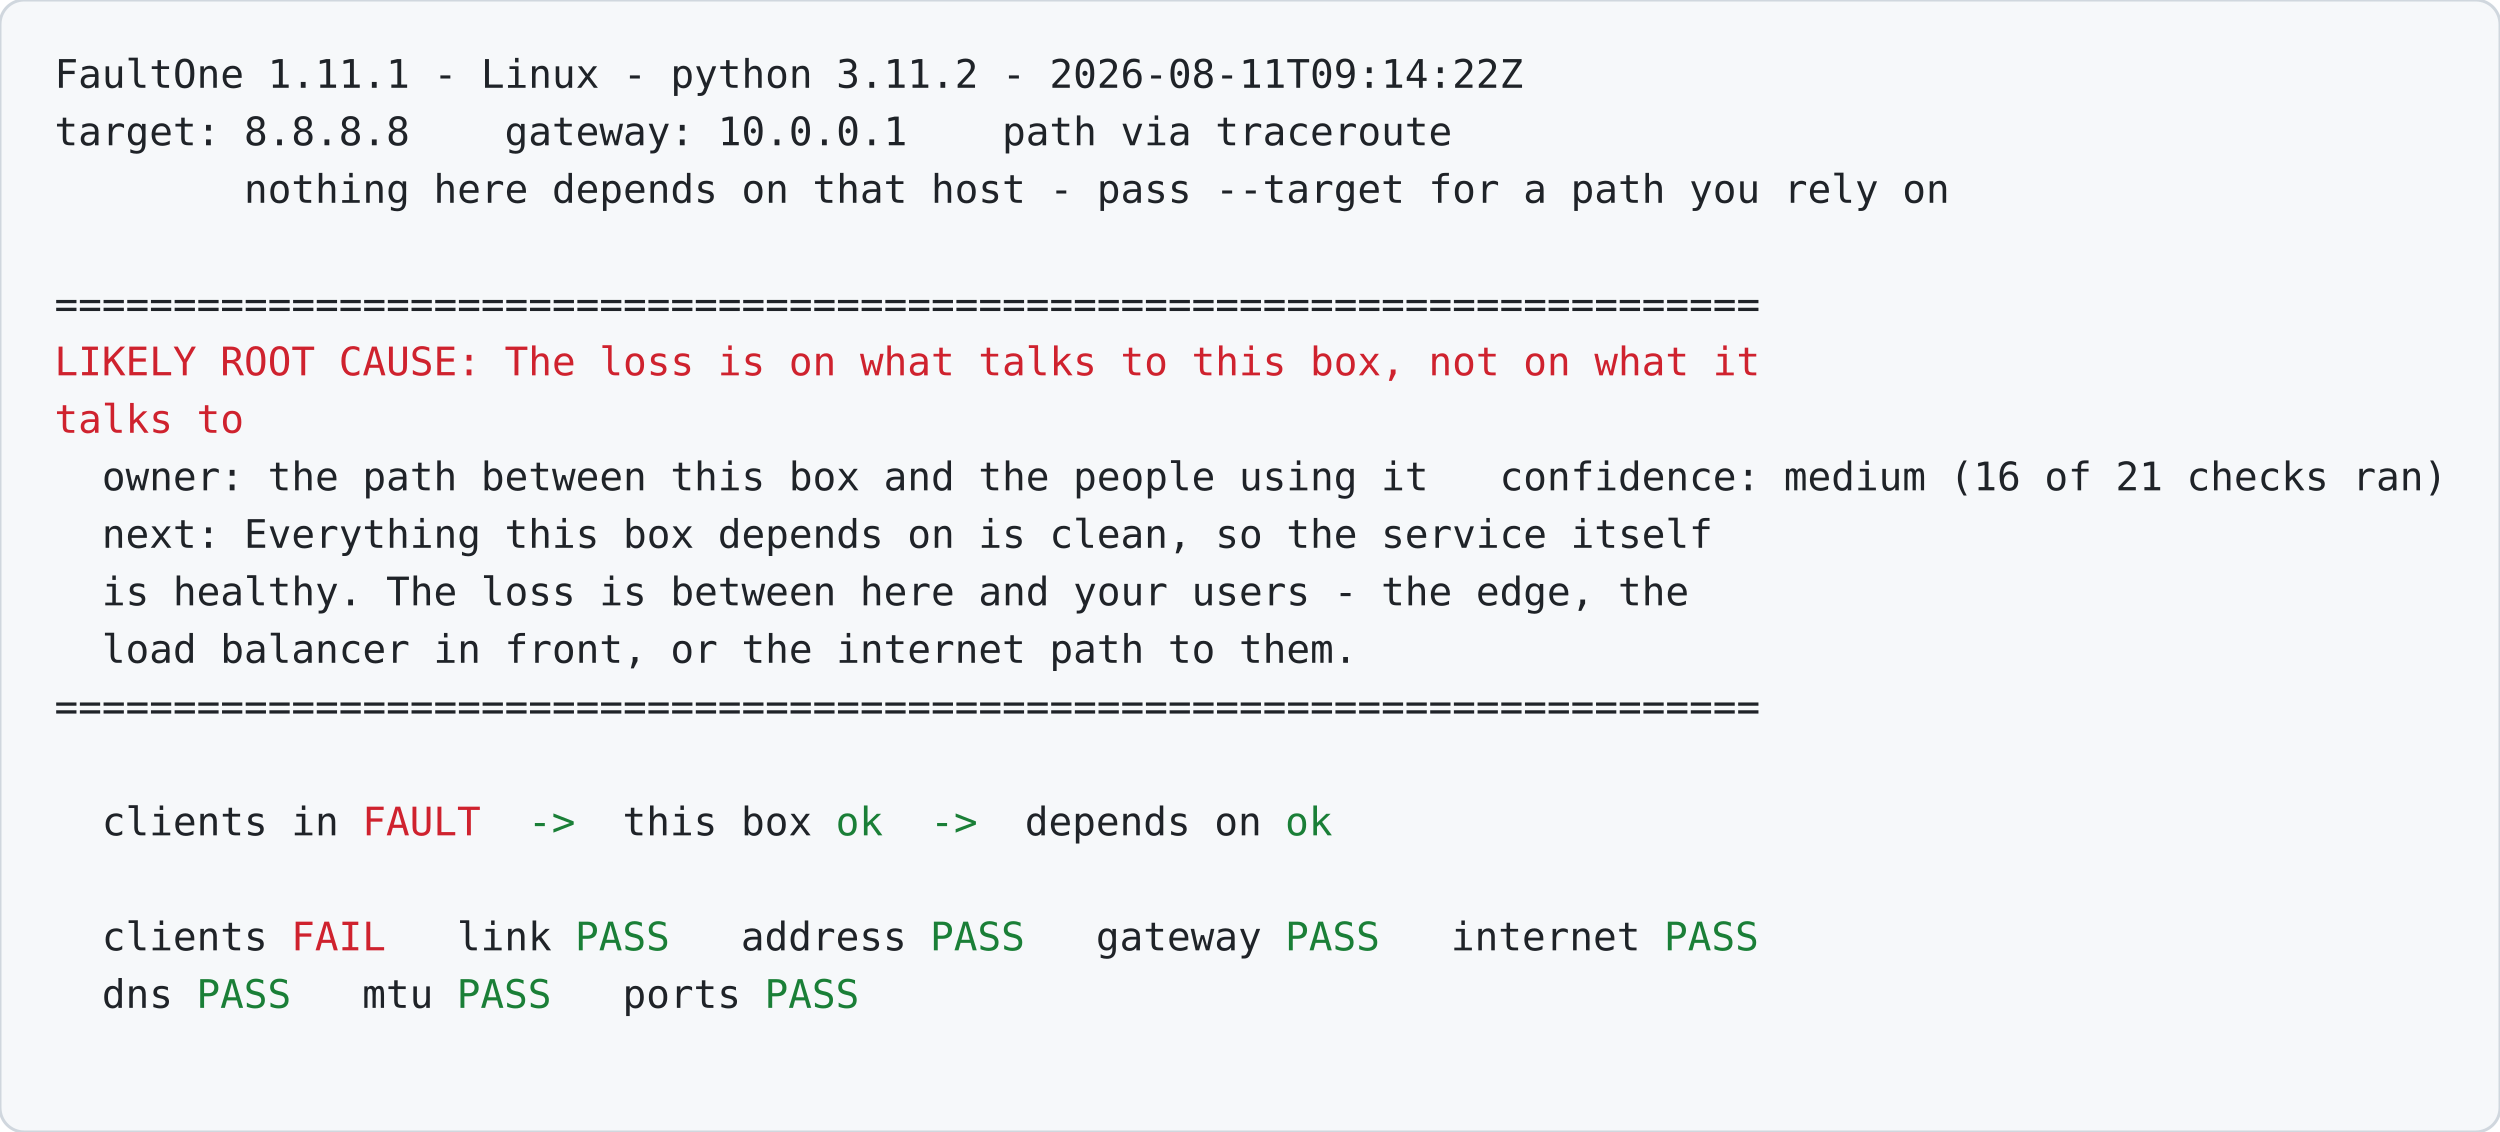
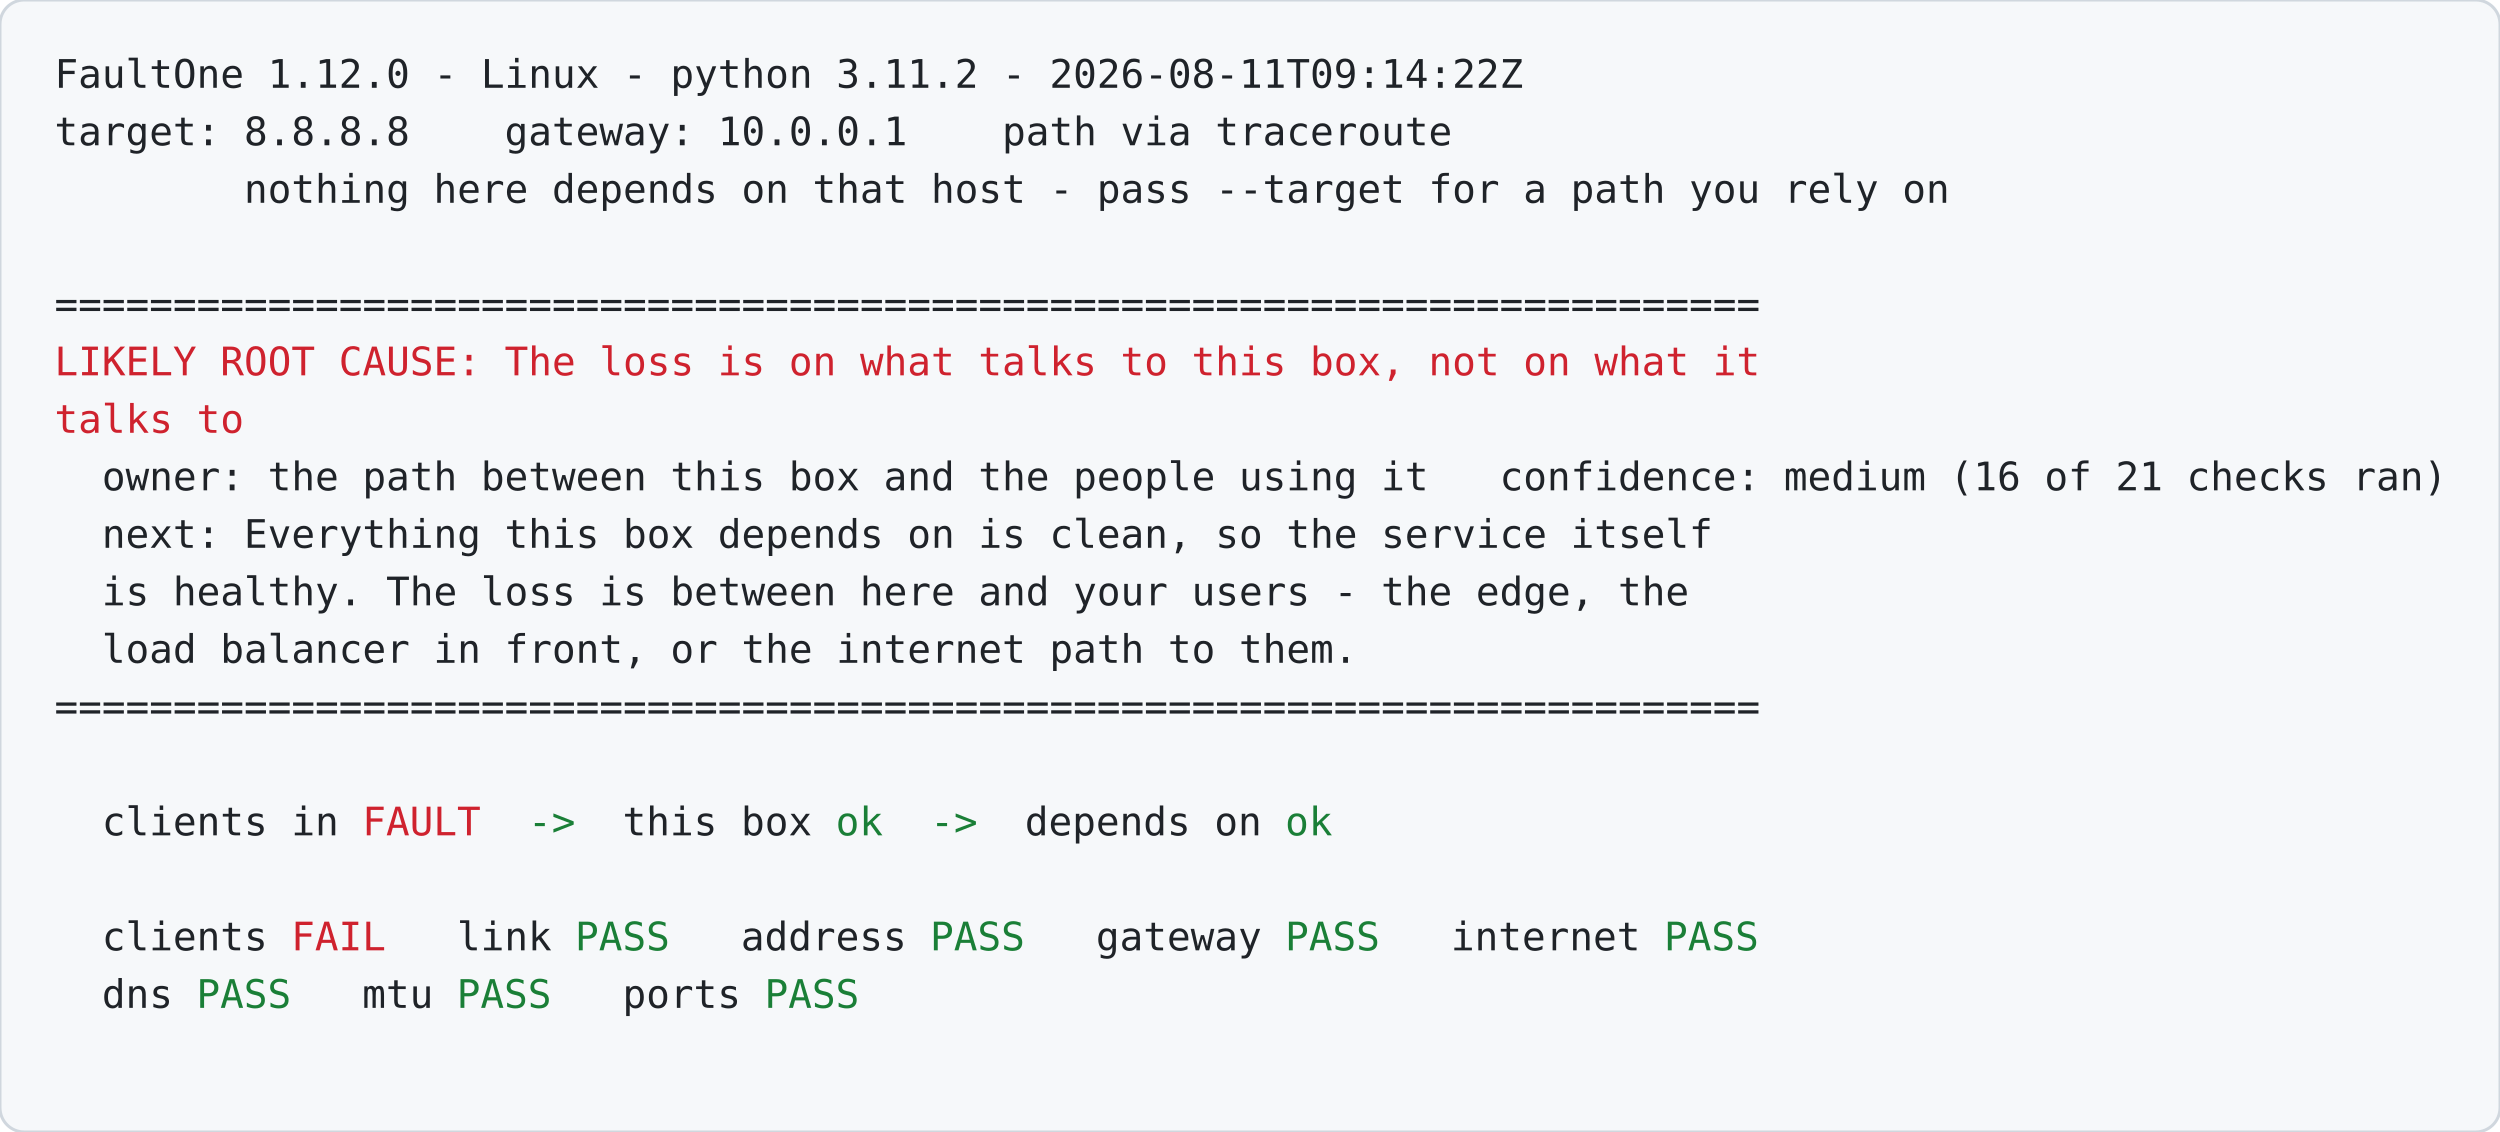
<svg xmlns="http://www.w3.org/2000/svg" width="826" height="374" viewBox="0 0 826 374" font-family="ui-monospace, SFMono-Regular, 'SF Mono', Menlo, Consolas, 'DejaVu Sans Mono', monospace" font-size="13.0">
  <rect width="826" height="374" rx="8" fill="#f6f8fa" stroke="#d0d7de" />
  <text>
-     <tspan x="18.0 25.8 33.6 41.5 49.3 57.1 64.9 72.7 80.6 88.4 96.2 104.0 111.8 119.7 127.5 135.3 143.1 150.9 158.8 166.6 174.4 182.2 190.0 197.9 205.7 213.5 221.3 229.1 237.0 244.8 252.6 260.4 268.2 276.1 283.9 291.7 299.5 307.3 315.2 323.0 330.8 338.6 346.4 354.3 362.1 369.9 377.7 385.5 393.4 401.2 409.0 416.8 424.6 432.5 440.3 448.1 455.9 463.7 471.6 479.4 487.2 495.0" y="29.0" fill="#1f2328" xml:space="preserve">FaultOne 1.11.1 - Linux - python 3.11.2 - 2026-08-11T09:14:22Z</tspan>
+     <tspan x="18.0 25.8 33.6 41.5 49.3 57.1 64.9 72.7 80.6 88.4 96.2 104.0 111.8 119.7 127.5 135.3 143.1 150.9 158.8 166.6 174.4 182.2 190.0 197.9 205.7 213.5 221.3 229.1 237.0 244.8 252.6 260.4 268.2 276.1 283.9 291.7 299.5 307.3 315.2 323.0 330.8 338.6 346.4 354.3 362.1 369.9 377.7 385.5 393.4 401.2 409.0 416.8 424.6 432.5 440.3 448.1 455.9 463.7 471.6 479.4 487.2 495.0" y="29.0" fill="#1f2328" xml:space="preserve">FaultOne 1.12.0 - Linux - python 3.11.2 - 2026-08-11T09:14:22Z</tspan>
  </text>
  <text>
    <tspan x="18.0 25.8 33.6 41.5 49.3 57.1 64.9 72.7 80.6 88.4 96.2 104.0 111.8 119.7 127.5 135.3 143.1 150.9 158.8 166.6 174.4 182.2 190.0 197.9 205.7 213.5 221.3 229.1 237.0 244.8 252.6 260.4 268.2 276.1 283.9 291.7 299.5 307.3 315.2 323.0 330.8 338.6 346.4 354.3 362.1 369.9 377.7 385.5 393.4 401.2 409.0 416.8 424.6 432.5 440.3 448.1 455.9 463.7 471.6" y="48.0" fill="#1f2328" xml:space="preserve">target: 8.8.8.8    gateway: 10.0.0.1    path via traceroute</tspan>
  </text>
  <text>
    <tspan x="18.0 25.8 33.6 41.5 49.3 57.1 64.9 72.7 80.6 88.4 96.2 104.0 111.8 119.7 127.5 135.3 143.1 150.9 158.8 166.6 174.4 182.2 190.0 197.9 205.7 213.5 221.3 229.1 237.0 244.8 252.6 260.4 268.2 276.1 283.9 291.7 299.5 307.3 315.2 323.0 330.8 338.6 346.4 354.3 362.1 369.9 377.7 385.5 393.4 401.2 409.0 416.8 424.6 432.5 440.3 448.1 455.9 463.7 471.6 479.4 487.2 495.0 502.8 510.7 518.5 526.3 534.1 541.9 549.8 557.6 565.4 573.2 581.0 588.9 596.7 604.5 612.3 620.1 628.0 635.8" y="67.0" fill="#1f2328" xml:space="preserve">        nothing here depends on that host - pass --target for a path you rely on</tspan>
  </text>
  <text>
    <tspan x="18.0 25.8 33.6 41.5 49.3 57.1 64.9 72.7 80.6 88.4 96.2 104.0 111.8 119.7 127.5 135.3 143.1 150.9 158.8 166.6 174.4 182.2 190.0 197.9 205.7 213.5 221.3 229.1 237.0 244.8 252.6 260.4 268.2 276.1 283.9 291.7 299.5 307.3 315.2 323.0 330.8 338.6 346.4 354.3 362.1 369.9 377.7 385.5 393.4 401.2 409.0 416.8 424.6 432.5 440.3 448.1 455.9 463.7 471.6 479.4 487.2 495.0 502.8 510.7 518.5 526.3 534.1 541.9 549.8 557.6 565.4 573.2" y="105.0" fill="#1f2328" xml:space="preserve">========================================================================</tspan>
  </text>
  <text>
    <tspan x="18.0 25.8 33.6 41.5 49.3 57.1 64.9 72.7 80.6 88.4 96.2 104.0 111.8 119.7 127.5 135.3 143.1 150.9 158.8 166.6 174.4 182.2 190.0 197.9 205.7 213.5 221.3 229.1 237.0 244.8 252.6 260.4 268.2 276.1 283.9 291.7 299.5 307.3 315.2 323.0 330.8 338.6 346.4 354.3 362.1 369.9 377.7 385.5 393.4 401.2 409.0 416.8 424.6 432.5 440.3 448.1 455.9 463.7 471.6 479.4 487.2 495.0 502.8 510.7 518.5 526.3 534.1 541.9 549.8 557.6 565.4 573.2" y="124.0" fill="#cf222e" xml:space="preserve">LIKELY ROOT CAUSE: The loss is on what talks to this box, not on what it</tspan>
  </text>
  <text>
    <tspan x="18.0 25.8 33.6 41.5 49.3 57.1 64.9 72.7" y="143.0" fill="#cf222e" xml:space="preserve">talks to</tspan>
  </text>
  <text>
    <tspan x="18.0 25.8 33.6 41.5 49.3 57.1 64.9 72.7 80.6 88.4 96.2 104.0 111.8 119.7 127.5 135.3 143.1 150.9 158.8 166.6 174.4 182.2 190.0 197.9 205.7 213.5 221.3 229.1 237.0 244.8 252.6 260.4 268.2 276.1 283.9 291.7 299.5 307.3 315.2 323.0 330.8 338.6 346.4 354.3 362.1 369.9 377.7 385.5 393.4 401.2 409.0 416.8 424.6 432.5 440.3 448.1 455.9 463.7 471.6 479.4 487.2 495.0 502.8 510.7 518.5 526.3 534.1 541.9 549.8 557.6 565.4 573.2 581.0 588.9 596.7 604.5 612.3 620.1 628.0 635.8 643.6 651.4 659.2 667.1 674.9 682.7 690.5 698.3 706.2 714.0 721.8 729.6 737.4 745.3 753.1 760.9 768.7 776.5 784.4 792.2 800.0" y="162.0" fill="#1f2328" xml:space="preserve">  owner: the path between this box and the people using it   confidence: medium (16 of 21 checks ran)</tspan>
  </text>
  <text>
    <tspan x="18.0 25.8 33.6 41.5 49.3 57.1 64.9 72.7 80.6 88.4 96.2 104.0 111.8 119.7 127.5 135.3 143.1 150.9 158.8 166.6 174.4 182.2 190.0 197.9 205.7 213.5 221.3 229.1 237.0 244.8 252.6 260.4 268.2 276.1 283.9 291.7 299.5 307.3 315.2 323.0 330.8 338.6 346.4 354.3 362.1 369.9 377.7 385.5 393.4 401.2 409.0 416.8 424.6 432.5 440.3 448.1 455.9 463.7 471.6 479.4 487.2 495.0 502.8 510.7 518.5 526.3 534.1 541.9 549.8 557.6" y="181.0" fill="#1f2328" xml:space="preserve">  next: Everything this box depends on is clean, so the service itself</tspan>
  </text>
  <text>
    <tspan x="18.0 25.8 33.6 41.5 49.3 57.1 64.9 72.7 80.6 88.4 96.2 104.0 111.8 119.7 127.5 135.3 143.1 150.9 158.8 166.6 174.4 182.2 190.0 197.9 205.7 213.5 221.3 229.1 237.0 244.8 252.6 260.4 268.2 276.1 283.9 291.7 299.5 307.3 315.2 323.0 330.8 338.6 346.4 354.3 362.1 369.9 377.7 385.5 393.4 401.2 409.0 416.8 424.6 432.5 440.3 448.1 455.9 463.7 471.6 479.4 487.2 495.0 502.8 510.7 518.5 526.3 534.1 541.9 549.8" y="200.0" fill="#1f2328" xml:space="preserve">  is healthy. The loss is between here and your users - the edge, the</tspan>
  </text>
  <text>
    <tspan x="18.0 25.8 33.6 41.5 49.3 57.1 64.9 72.7 80.6 88.4 96.2 104.0 111.8 119.7 127.5 135.3 143.1 150.9 158.8 166.6 174.4 182.2 190.0 197.9 205.7 213.5 221.3 229.1 237.0 244.8 252.6 260.4 268.2 276.1 283.9 291.7 299.5 307.3 315.2 323.0 330.8 338.6 346.4 354.3 362.1 369.9 377.7 385.5 393.4 401.2 409.0 416.8 424.6 432.5 440.3" y="219.0" fill="#1f2328" xml:space="preserve">  load balancer in front, or the internet path to them.</tspan>
  </text>
  <text>
    <tspan x="18.0 25.8 33.6 41.5 49.3 57.1 64.9 72.7 80.6 88.4 96.2 104.0 111.8 119.7 127.5 135.3 143.1 150.9 158.8 166.6 174.4 182.2 190.0 197.9 205.7 213.5 221.3 229.1 237.0 244.8 252.6 260.4 268.2 276.1 283.9 291.7 299.5 307.3 315.2 323.0 330.8 338.6 346.4 354.3 362.1 369.9 377.7 385.5 393.4 401.2 409.0 416.8 424.6 432.5 440.3 448.1 455.9 463.7 471.6 479.4 487.2 495.0 502.8 510.7 518.5 526.3 534.1 541.9 549.8 557.6 565.4 573.2" y="238.0" fill="#1f2328" xml:space="preserve">========================================================================</tspan>
  </text>
  <text>
    <tspan x="18.0 25.8 33.6 41.5 49.3 57.1 64.9 72.7 80.6 88.4 96.2 104.0 111.8" y="276.0" fill="#1f2328" xml:space="preserve">  clients in </tspan>
    <tspan x="119.7 127.5 135.3 143.1 150.9" y="276.0" fill="#cf222e" xml:space="preserve">FAULT</tspan>
    <tspan x="158.8 166.6 174.4 182.2 190.0 197.9" y="276.0" fill="#1a7f37" xml:space="preserve">  -&gt;  </tspan>
    <tspan x="205.7 213.5 221.3 229.1 237.0 244.8 252.6 260.4 268.2" y="276.0" fill="#1f2328" xml:space="preserve">this box </tspan>
    <tspan x="276.1 283.9" y="276.0" fill="#1a7f37" xml:space="preserve">ok</tspan>
    <tspan x="291.7 299.5 307.3 315.2 323.0 330.8" y="276.0" fill="#1a7f37" xml:space="preserve">  -&gt;  </tspan>
    <tspan x="338.6 346.4 354.3 362.1 369.9 377.7 385.5 393.4 401.2 409.0 416.8" y="276.0" fill="#1f2328" xml:space="preserve">depends on </tspan>
    <tspan x="424.6 432.5" y="276.0" fill="#1a7f37" xml:space="preserve">ok</tspan>
  </text>
  <text>
    <tspan x="18.0 25.8 33.6 41.5 49.3 57.1 64.9 72.7 80.6 88.4" y="314.0" fill="#1f2328" xml:space="preserve">  clients </tspan>
    <tspan x="96.2 104.0 111.8 119.7" y="314.0" fill="#cf222e" xml:space="preserve">FAIL</tspan>
    <tspan x="127.5 135.3 143.1 150.9 158.8 166.6 174.4 182.2" y="314.0" fill="#1f2328" xml:space="preserve">   link </tspan>
    <tspan x="190.0 197.9 205.7 213.5" y="314.0" fill="#1a7f37" xml:space="preserve">PASS</tspan>
    <tspan x="221.3 229.1 237.0 244.8 252.6 260.4 268.2 276.1 283.9 291.7 299.5" y="314.0" fill="#1f2328" xml:space="preserve">   address </tspan>
    <tspan x="307.3 315.2 323.0 330.8" y="314.0" fill="#1a7f37" xml:space="preserve">PASS</tspan>
    <tspan x="338.6 346.4 354.3 362.1 369.9 377.7 385.5 393.4 401.2 409.0 416.8" y="314.0" fill="#1f2328" xml:space="preserve">   gateway </tspan>
    <tspan x="424.6 432.5 440.3 448.1" y="314.0" fill="#1a7f37" xml:space="preserve">PASS</tspan>
    <tspan x="455.9 463.7 471.6 479.4 487.2 495.0 502.8 510.7 518.5 526.3 534.1 541.9" y="314.0" fill="#1f2328" xml:space="preserve">   internet </tspan>
    <tspan x="549.8 557.6 565.4 573.2" y="314.0" fill="#1a7f37" xml:space="preserve">PASS</tspan>
  </text>
  <text>
    <tspan x="18.0 25.8 33.6 41.5 49.3 57.1" y="333.0" fill="#1f2328" xml:space="preserve">  dns </tspan>
    <tspan x="64.9 72.7 80.6 88.4" y="333.0" fill="#1a7f37" xml:space="preserve">PASS</tspan>
    <tspan x="96.2 104.0 111.8 119.7 127.5 135.3 143.1" y="333.0" fill="#1f2328" xml:space="preserve">   mtu </tspan>
    <tspan x="150.9 158.8 166.6 174.4" y="333.0" fill="#1a7f37" xml:space="preserve">PASS</tspan>
    <tspan x="182.2 190.0 197.9 205.7 213.5 221.3 229.1 237.0 244.8" y="333.0" fill="#1f2328" xml:space="preserve">   ports </tspan>
    <tspan x="252.6 260.4 268.2 276.1" y="333.0" fill="#1a7f37" xml:space="preserve">PASS</tspan>
  </text>
</svg>
